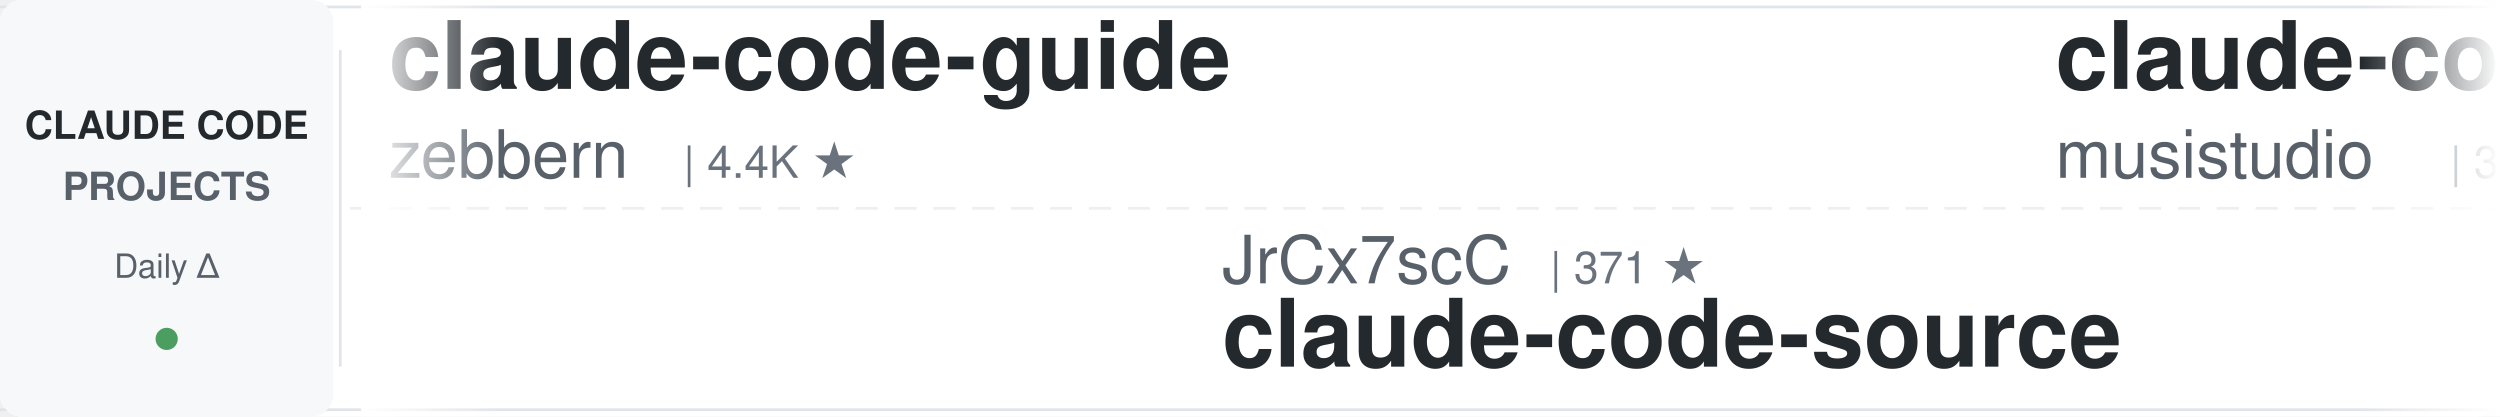
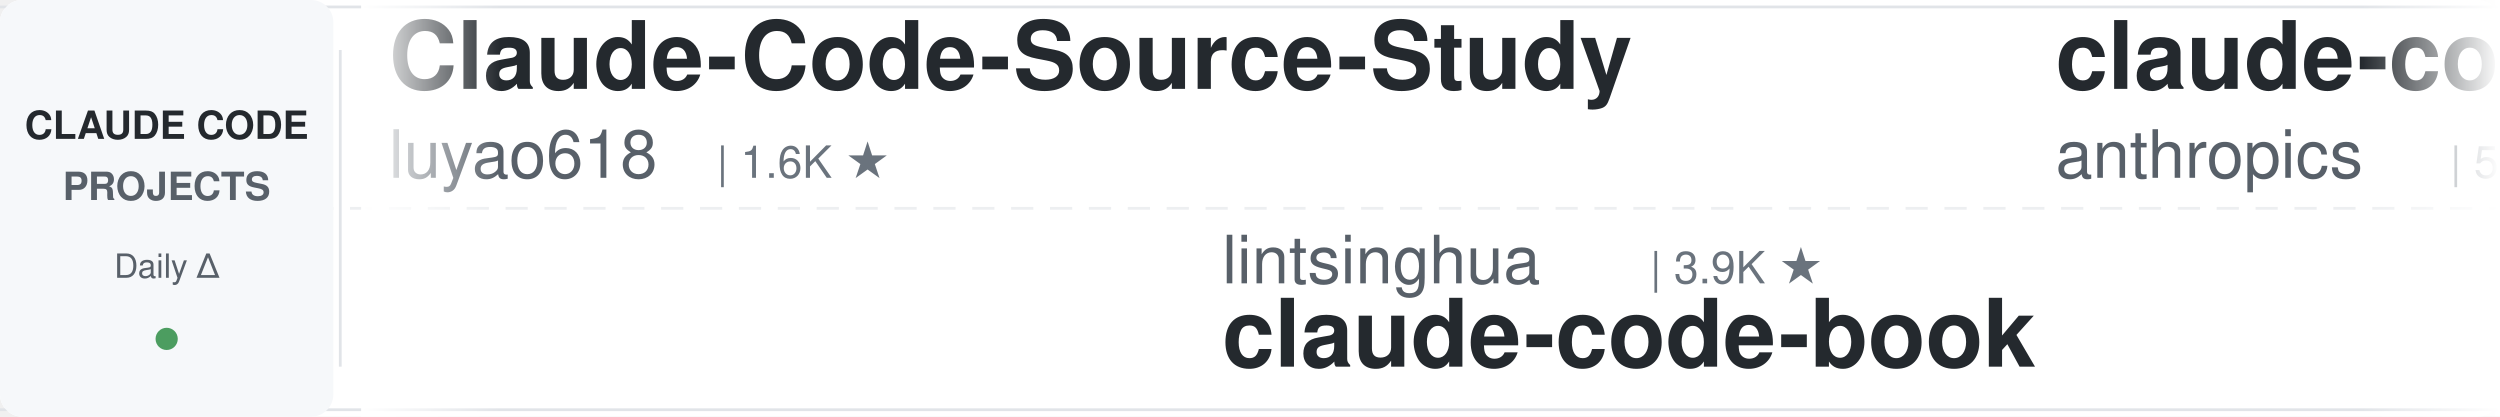
<svg xmlns="http://www.w3.org/2000/svg" width="900" height="150">
  <defs>
    <linearGradient id="leftFade" x1="0%" y1="0%" x2="100%" y2="0%">
      <stop offset="0%" style="stop-color:#ffffff;stop-opacity:1" />
      <stop offset="100%" style="stop-color:#ffffff;stop-opacity:0" />
    </linearGradient>
    <linearGradient id="rightFade" x1="0%" y1="0%" x2="100%" y2="0%">
      <stop offset="0%" style="stop-color:#ffffff;stop-opacity:0" />
      <stop offset="100%" style="stop-color:#ffffff;stop-opacity:1" />
    </linearGradient>
  </defs>
  <rect width="900" height="150" fill="#ffffff" rx="8" />
  <rect x="0" y="2" width="900" height="1" fill="#e1e4e8" />
  <rect x="0" y="147" width="900" height="1" fill="#e1e4e8" />
  <line x1="0" y1="75" x2="900" y2="75" stroke="#e1e4e8" stroke-width="1" stroke-dasharray="8 6" opacity="0.6" />
  <rect x="0" y="0" width="120" height="150" fill="#f6f8fa" rx="8" />
  <text x="60" y="50" font-family="-apple-system, BlinkMacSystemFont, 'Segoe UI', Helvetica, Arial, sans-serif" font-size="14" font-weight="600" fill="#24292e" text-anchor="middle">CLAUDE CODE</text>
  <text x="60" y="72" font-family="-apple-system, BlinkMacSystemFont, 'Segoe UI', Helvetica, Arial, sans-serif" font-size="14" font-weight="600" fill="#586069" text-anchor="middle">PROJECTS</text>
  <text x="60" y="100" font-family="-apple-system, BlinkMacSystemFont, 'Segoe UI', Helvetica, Arial, sans-serif" font-size="12" font-weight="500" fill="#586069" text-anchor="middle">Daily Δ</text>
  <circle cx="60" cy="122" r="4" fill="#22863a" opacity="0.8" />
  <rect x="122" y="18" width="1" height="114" fill="#e1e4e8" />
  <clipPath id="tickerClip">
    <rect x="130" y="0" width="770" height="150" />
  </clipPath>
  <g clip-path="url(#tickerClip)">
    <g id="tickerItems">
      <animateTransform attributeName="transform" attributeType="XML" type="translate" from="0 0" to="-3000 0" dur="54s" repeatCount="indefinite" />
      <g transform="translate(0, 0)">
-         <text x="140" y="32" font-family="-apple-system, BlinkMacSystemFont, 'Segoe UI', Helvetica, Arial, sans-serif" font-size="34" font-weight="600" fill="#24292e">claude-code-guide</text>
-         <text x="140" y="64" font-family="-apple-system, BlinkMacSystemFont, 'Segoe UI', Helvetica, Arial, sans-serif" font-size="24" font-weight="400" fill="#586069">zebbern</text>
-         <text x="246" y="64" font-family="-apple-system, BlinkMacSystemFont, 'Segoe UI', Helvetica, Arial, sans-serif" font-size="16" font-weight="500" fill="#6a737d">| 4.4K ★</text>
+         <text x="140" y="32" font-family="-apple-system, BlinkMacSystemFont, 'Segoe UI', Helvetica, Arial, sans-serif" font-size="34" font-weight="600" fill="#24292e">Claude-Code-Source-Study</text>
+         <text x="140" y="64" font-family="-apple-system, BlinkMacSystemFont, 'Segoe UI', Helvetica, Arial, sans-serif" font-size="24" font-weight="400" fill="#586069">luyao618</text>
+         <text x="258" y="64" font-family="-apple-system, BlinkMacSystemFont, 'Segoe UI', Helvetica, Arial, sans-serif" font-size="16" font-weight="500" fill="#6a737d">| 1.6K ★</text>
      </g>
      <g transform="translate(300, 0)">
-         <text x="140" y="102" font-family="-apple-system, BlinkMacSystemFont, 'Segoe UI', Helvetica, Arial, sans-serif" font-size="24" font-weight="400" fill="#586069">JrCx7scC</text>
-         <text x="258" y="102" font-family="-apple-system, BlinkMacSystemFont, 'Segoe UI', Helvetica, Arial, sans-serif" font-size="16" font-weight="500" fill="#6a737d">| 371 ★</text>
-         <text x="140" y="132" font-family="-apple-system, BlinkMacSystemFont, 'Segoe UI', Helvetica, Arial, sans-serif" font-size="34" font-weight="600" fill="#24292e">claude-code-source</text>
+         <text x="140" y="102" font-family="-apple-system, BlinkMacSystemFont, 'Segoe UI', Helvetica, Arial, sans-serif" font-size="24" font-weight="400" fill="#586069">lintsinghua</text>
+         <text x="294" y="102" font-family="-apple-system, BlinkMacSystemFont, 'Segoe UI', Helvetica, Arial, sans-serif" font-size="16" font-weight="500" fill="#6a737d">| 3.9K ★</text>
+         <text x="140" y="132" font-family="-apple-system, BlinkMacSystemFont, 'Segoe UI', Helvetica, Arial, sans-serif" font-size="34" font-weight="600" fill="#24292e">claude-code-book</text>
      </g>
      <g transform="translate(600, 0)">
+         <text x="140" y="32" font-family="-apple-system, BlinkMacSystemFont, 'Segoe UI', Helvetica, Arial, sans-serif" font-size="34" font-weight="600" fill="#24292e">claude-code-security-rev...</text>
+         <text x="140" y="64" font-family="-apple-system, BlinkMacSystemFont, 'Segoe UI', Helvetica, Arial, sans-serif" font-size="24" font-weight="400" fill="#586069">anthropics</text>
+         <text x="282" y="64" font-family="-apple-system, BlinkMacSystemFont, 'Segoe UI', Helvetica, Arial, sans-serif" font-size="16" font-weight="500" fill="#6a737d">| 5.5K ★</text>
+       </g>
+       <g transform="translate(900, 0)">
+         <text x="140" y="102" font-family="-apple-system, BlinkMacSystemFont, 'Segoe UI', Helvetica, Arial, sans-serif" font-size="24" font-weight="400" fill="#586069">luongnv89</text>
+         <text x="270" y="102" font-family="-apple-system, BlinkMacSystemFont, 'Segoe UI', Helvetica, Arial, sans-serif" font-size="16" font-weight="500" fill="#6a737d">| 39.2K ★</text>
+         <text x="140" y="132" font-family="-apple-system, BlinkMacSystemFont, 'Segoe UI', Helvetica, Arial, sans-serif" font-size="34" font-weight="600" fill="#24292e">claude-howto</text>
+       </g>
+       <g transform="translate(1200, 0)">
+         <text x="140" y="32" font-family="-apple-system, BlinkMacSystemFont, 'Segoe UI', Helvetica, Arial, sans-serif" font-size="34" font-weight="600" fill="#24292e">claude-code-ultimate-gui...</text>
+         <text x="140" y="64" font-family="-apple-system, BlinkMacSystemFont, 'Segoe UI', Helvetica, Arial, sans-serif" font-size="24" font-weight="400" fill="#586069">FlorianBruniaux</text>
+         <text x="342" y="64" font-family="-apple-system, BlinkMacSystemFont, 'Segoe UI', Helvetica, Arial, sans-serif" font-size="16" font-weight="500" fill="#6a737d">| 5.3K ★</text>
+       </g>
+       <g transform="translate(1500, 0)">
+         <text x="140" y="102" font-family="-apple-system, BlinkMacSystemFont, 'Segoe UI', Helvetica, Arial, sans-serif" font-size="24" font-weight="400" fill="#586069">disler</text>
+         <text x="234" y="102" font-family="-apple-system, BlinkMacSystemFont, 'Segoe UI', Helvetica, Arial, sans-serif" font-size="16" font-weight="500" fill="#6a737d">| 1.4K ★</text>
+         <text x="140" y="132" font-family="-apple-system, BlinkMacSystemFont, 'Segoe UI', Helvetica, Arial, sans-serif" font-size="34" font-weight="600" fill="#24292e">pi-vs-claude-code</text>
+       </g>
+       <g transform="translate(1800, 0)">
        <text x="140" y="32" font-family="-apple-system, BlinkMacSystemFont, 'Segoe UI', Helvetica, Arial, sans-serif" font-size="34" font-weight="600" fill="#24292e">claude-code-router</text>
        <text x="140" y="64" font-family="-apple-system, BlinkMacSystemFont, 'Segoe UI', Helvetica, Arial, sans-serif" font-size="24" font-weight="400" fill="#586069">musistudio</text>
        <text x="282" y="64" font-family="-apple-system, BlinkMacSystemFont, 'Segoe UI', Helvetica, Arial, sans-serif" font-size="16" font-weight="500" fill="#6a737d">| 35.6K ★</text>
      </g>
-       <g transform="translate(900, 0)">
-         <text x="140" y="102" font-family="-apple-system, BlinkMacSystemFont, 'Segoe UI', Helvetica, Arial, sans-serif" font-size="24" font-weight="400" fill="#586069">ding113</text>
-         <text x="246" y="102" font-family="-apple-system, BlinkMacSystemFont, 'Segoe UI', Helvetica, Arial, sans-serif" font-size="16" font-weight="500" fill="#6a737d">| 3.2K ★</text>
-         <text x="140" y="132" font-family="-apple-system, BlinkMacSystemFont, 'Segoe UI', Helvetica, Arial, sans-serif" font-size="34" font-weight="600" fill="#24292e">claude-code-hub</text>
-       </g>
-       <g transform="translate(1200, 0)">
-         <text x="140" y="32" font-family="-apple-system, BlinkMacSystemFont, 'Segoe UI', Helvetica, Arial, sans-serif" font-size="34" font-weight="600" fill="#24292e">claude-code-base-action</text>
-         <text x="140" y="64" font-family="-apple-system, BlinkMacSystemFont, 'Segoe UI', Helvetica, Arial, sans-serif" font-size="24" font-weight="400" fill="#586069">anthropics</text>
-         <text x="282" y="64" font-family="-apple-system, BlinkMacSystemFont, 'Segoe UI', Helvetica, Arial, sans-serif" font-size="16" font-weight="500" fill="#6a737d">| 894 ★</text>
-       </g>
-       <g transform="translate(1500, 0)">
-         <text x="140" y="102" font-family="-apple-system, BlinkMacSystemFont, 'Segoe UI', Helvetica, Arial, sans-serif" font-size="24" font-weight="400" fill="#586069">Chachamaru127</text>
-         <text x="318" y="102" font-family="-apple-system, BlinkMacSystemFont, 'Segoe UI', Helvetica, Arial, sans-serif" font-size="16" font-weight="500" fill="#6a737d">| 2.9K ★</text>
-         <text x="140" y="132" font-family="-apple-system, BlinkMacSystemFont, 'Segoe UI', Helvetica, Arial, sans-serif" font-size="34" font-weight="600" fill="#24292e">claude-code-harness</text>
-       </g>
-       <g transform="translate(1800, 0)">
-         <text x="140" y="32" font-family="-apple-system, BlinkMacSystemFont, 'Segoe UI', Helvetica, Arial, sans-serif" font-size="34" font-weight="600" fill="#24292e">claude-code-analysis</text>
-         <text x="140" y="64" font-family="-apple-system, BlinkMacSystemFont, 'Segoe UI', Helvetica, Arial, sans-serif" font-size="24" font-weight="400" fill="#586069">liuup</text>
-         <text x="222" y="64" font-family="-apple-system, BlinkMacSystemFont, 'Segoe UI', Helvetica, Arial, sans-serif" font-size="16" font-weight="500" fill="#6a737d">| 3.4K ★</text>
-       </g>
      <g transform="translate(2100, 0)">
-         <text x="140" y="102" font-family="-apple-system, BlinkMacSystemFont, 'Segoe UI', Helvetica, Arial, sans-serif" font-size="24" font-weight="400" fill="#586069">AprilNEA</text>
-         <text x="258" y="102" font-family="-apple-system, BlinkMacSystemFont, 'Segoe UI', Helvetica, Arial, sans-serif" font-size="16" font-weight="500" fill="#6a737d">| 387 ★</text>
-         <text x="140" y="132" font-family="-apple-system, BlinkMacSystemFont, 'Segoe UI', Helvetica, Arial, sans-serif" font-size="34" font-weight="600" fill="#24292e">claude-code-source</text>
+         <text x="140" y="102" font-family="-apple-system, BlinkMacSystemFont, 'Segoe UI', Helvetica, Arial, sans-serif" font-size="24" font-weight="400" fill="#586069">rohitg00</text>
+         <text x="258" y="102" font-family="-apple-system, BlinkMacSystemFont, 'Segoe UI', Helvetica, Arial, sans-serif" font-size="16" font-weight="500" fill="#6a737d">| 2.2K ★</text>
+         <text x="140" y="132" font-family="-apple-system, BlinkMacSystemFont, 'Segoe UI', Helvetica, Arial, sans-serif" font-size="34" font-weight="600" fill="#24292e">awesome-claude-code-tool...</text>
      </g>
      <g transform="translate(2400, 0)">
+         <text x="140" y="32" font-family="-apple-system, BlinkMacSystemFont, 'Segoe UI', Helvetica, Arial, sans-serif" font-size="34" font-weight="600" fill="#24292e">claude-code-proxy</text>
+         <text x="140" y="64" font-family="-apple-system, BlinkMacSystemFont, 'Segoe UI', Helvetica, Arial, sans-serif" font-size="24" font-weight="400" fill="#586069">1rgs</text>
+         <text x="210" y="64" font-family="-apple-system, BlinkMacSystemFont, 'Segoe UI', Helvetica, Arial, sans-serif" font-size="16" font-weight="500" fill="#6a737d">| 3.7K ★</text>
+       </g>
+       <g transform="translate(2700, 0)">
+         <text x="140" y="102" font-family="-apple-system, BlinkMacSystemFont, 'Segoe UI', Helvetica, Arial, sans-serif" font-size="24" font-weight="400" fill="#586069">darcyegb</text>
+         <text x="258" y="102" font-family="-apple-system, BlinkMacSystemFont, 'Segoe UI', Helvetica, Arial, sans-serif" font-size="16" font-weight="500" fill="#6a737d">| 742 ★</text>
+         <text x="140" y="132" font-family="-apple-system, BlinkMacSystemFont, 'Segoe UI', Helvetica, Arial, sans-serif" font-size="34" font-weight="600" fill="#24292e">ClaudeCodeAgents</text>
+       </g>
+       <g transform="translate(3000, 0)">
        <text x="140" y="32" font-family="-apple-system, BlinkMacSystemFont, 'Segoe UI', Helvetica, Arial, sans-serif" font-size="34" font-weight="600" fill="#24292e">Claude-Code-Source-Study</text>
        <text x="140" y="64" font-family="-apple-system, BlinkMacSystemFont, 'Segoe UI', Helvetica, Arial, sans-serif" font-size="24" font-weight="400" fill="#586069">luyao618</text>
        <text x="258" y="64" font-family="-apple-system, BlinkMacSystemFont, 'Segoe UI', Helvetica, Arial, sans-serif" font-size="16" font-weight="500" fill="#6a737d">| 1.6K ★</text>
      </g>
-       <g transform="translate(2700, 0)">
-         <text x="140" y="102" font-family="-apple-system, BlinkMacSystemFont, 'Segoe UI', Helvetica, Arial, sans-serif" font-size="24" font-weight="400" fill="#586069">hangsman</text>
-         <text x="258" y="102" font-family="-apple-system, BlinkMacSystemFont, 'Segoe UI', Helvetica, Arial, sans-serif" font-size="16" font-weight="500" fill="#6a737d">| 787 ★</text>
-         <text x="140" y="132" font-family="-apple-system, BlinkMacSystemFont, 'Segoe UI', Helvetica, Arial, sans-serif" font-size="34" font-weight="600" fill="#24292e">claude-code-source</text>
-       </g>
-       <g transform="translate(3000, 0)">
-         <text x="140" y="32" font-family="-apple-system, BlinkMacSystemFont, 'Segoe UI', Helvetica, Arial, sans-serif" font-size="34" font-weight="600" fill="#24292e">claude-code-guide</text>
-         <text x="140" y="64" font-family="-apple-system, BlinkMacSystemFont, 'Segoe UI', Helvetica, Arial, sans-serif" font-size="24" font-weight="400" fill="#586069">zebbern</text>
-         <text x="246" y="64" font-family="-apple-system, BlinkMacSystemFont, 'Segoe UI', Helvetica, Arial, sans-serif" font-size="16" font-weight="500" fill="#6a737d">| 4.4K ★</text>
-       </g>
      <g transform="translate(3300, 0)">
-         <text x="140" y="102" font-family="-apple-system, BlinkMacSystemFont, 'Segoe UI', Helvetica, Arial, sans-serif" font-size="24" font-weight="400" fill="#586069">JrCx7scC</text>
-         <text x="258" y="102" font-family="-apple-system, BlinkMacSystemFont, 'Segoe UI', Helvetica, Arial, sans-serif" font-size="16" font-weight="500" fill="#6a737d">| 371 ★</text>
-         <text x="140" y="132" font-family="-apple-system, BlinkMacSystemFont, 'Segoe UI', Helvetica, Arial, sans-serif" font-size="34" font-weight="600" fill="#24292e">claude-code-source</text>
+         <text x="140" y="102" font-family="-apple-system, BlinkMacSystemFont, 'Segoe UI', Helvetica, Arial, sans-serif" font-size="24" font-weight="400" fill="#586069">lintsinghua</text>
+         <text x="294" y="102" font-family="-apple-system, BlinkMacSystemFont, 'Segoe UI', Helvetica, Arial, sans-serif" font-size="16" font-weight="500" fill="#6a737d">| 3.9K ★</text>
+         <text x="140" y="132" font-family="-apple-system, BlinkMacSystemFont, 'Segoe UI', Helvetica, Arial, sans-serif" font-size="34" font-weight="600" fill="#24292e">claude-code-book</text>
      </g>
      <g transform="translate(3600, 0)">
-         <text x="140" y="32" font-family="-apple-system, BlinkMacSystemFont, 'Segoe UI', Helvetica, Arial, sans-serif" font-size="34" font-weight="600" fill="#24292e">claude-code-router</text>
-         <text x="140" y="64" font-family="-apple-system, BlinkMacSystemFont, 'Segoe UI', Helvetica, Arial, sans-serif" font-size="24" font-weight="400" fill="#586069">musistudio</text>
-         <text x="282" y="64" font-family="-apple-system, BlinkMacSystemFont, 'Segoe UI', Helvetica, Arial, sans-serif" font-size="16" font-weight="500" fill="#6a737d">| 35.6K ★</text>
+         <text x="140" y="32" font-family="-apple-system, BlinkMacSystemFont, 'Segoe UI', Helvetica, Arial, sans-serif" font-size="34" font-weight="600" fill="#24292e">claude-code-security-rev...</text>
+         <text x="140" y="64" font-family="-apple-system, BlinkMacSystemFont, 'Segoe UI', Helvetica, Arial, sans-serif" font-size="24" font-weight="400" fill="#586069">anthropics</text>
+         <text x="282" y="64" font-family="-apple-system, BlinkMacSystemFont, 'Segoe UI', Helvetica, Arial, sans-serif" font-size="16" font-weight="500" fill="#6a737d">| 5.5K ★</text>
      </g>
      <g transform="translate(3900, 0)">
-         <text x="140" y="102" font-family="-apple-system, BlinkMacSystemFont, 'Segoe UI', Helvetica, Arial, sans-serif" font-size="24" font-weight="400" fill="#586069">ding113</text>
-         <text x="246" y="102" font-family="-apple-system, BlinkMacSystemFont, 'Segoe UI', Helvetica, Arial, sans-serif" font-size="16" font-weight="500" fill="#6a737d">| 3.2K ★</text>
-         <text x="140" y="132" font-family="-apple-system, BlinkMacSystemFont, 'Segoe UI', Helvetica, Arial, sans-serif" font-size="34" font-weight="600" fill="#24292e">claude-code-hub</text>
+         <text x="140" y="102" font-family="-apple-system, BlinkMacSystemFont, 'Segoe UI', Helvetica, Arial, sans-serif" font-size="24" font-weight="400" fill="#586069">luongnv89</text>
+         <text x="270" y="102" font-family="-apple-system, BlinkMacSystemFont, 'Segoe UI', Helvetica, Arial, sans-serif" font-size="16" font-weight="500" fill="#6a737d">| 39.2K ★</text>
+         <text x="140" y="132" font-family="-apple-system, BlinkMacSystemFont, 'Segoe UI', Helvetica, Arial, sans-serif" font-size="34" font-weight="600" fill="#24292e">claude-howto</text>
      </g>
    </g>
  </g>
  <rect x="130" y="0" width="50" height="150" fill="url(#leftFade)" />
  <rect x="850" y="0" width="50" height="150" fill="url(#rightFade)" />
</svg>
